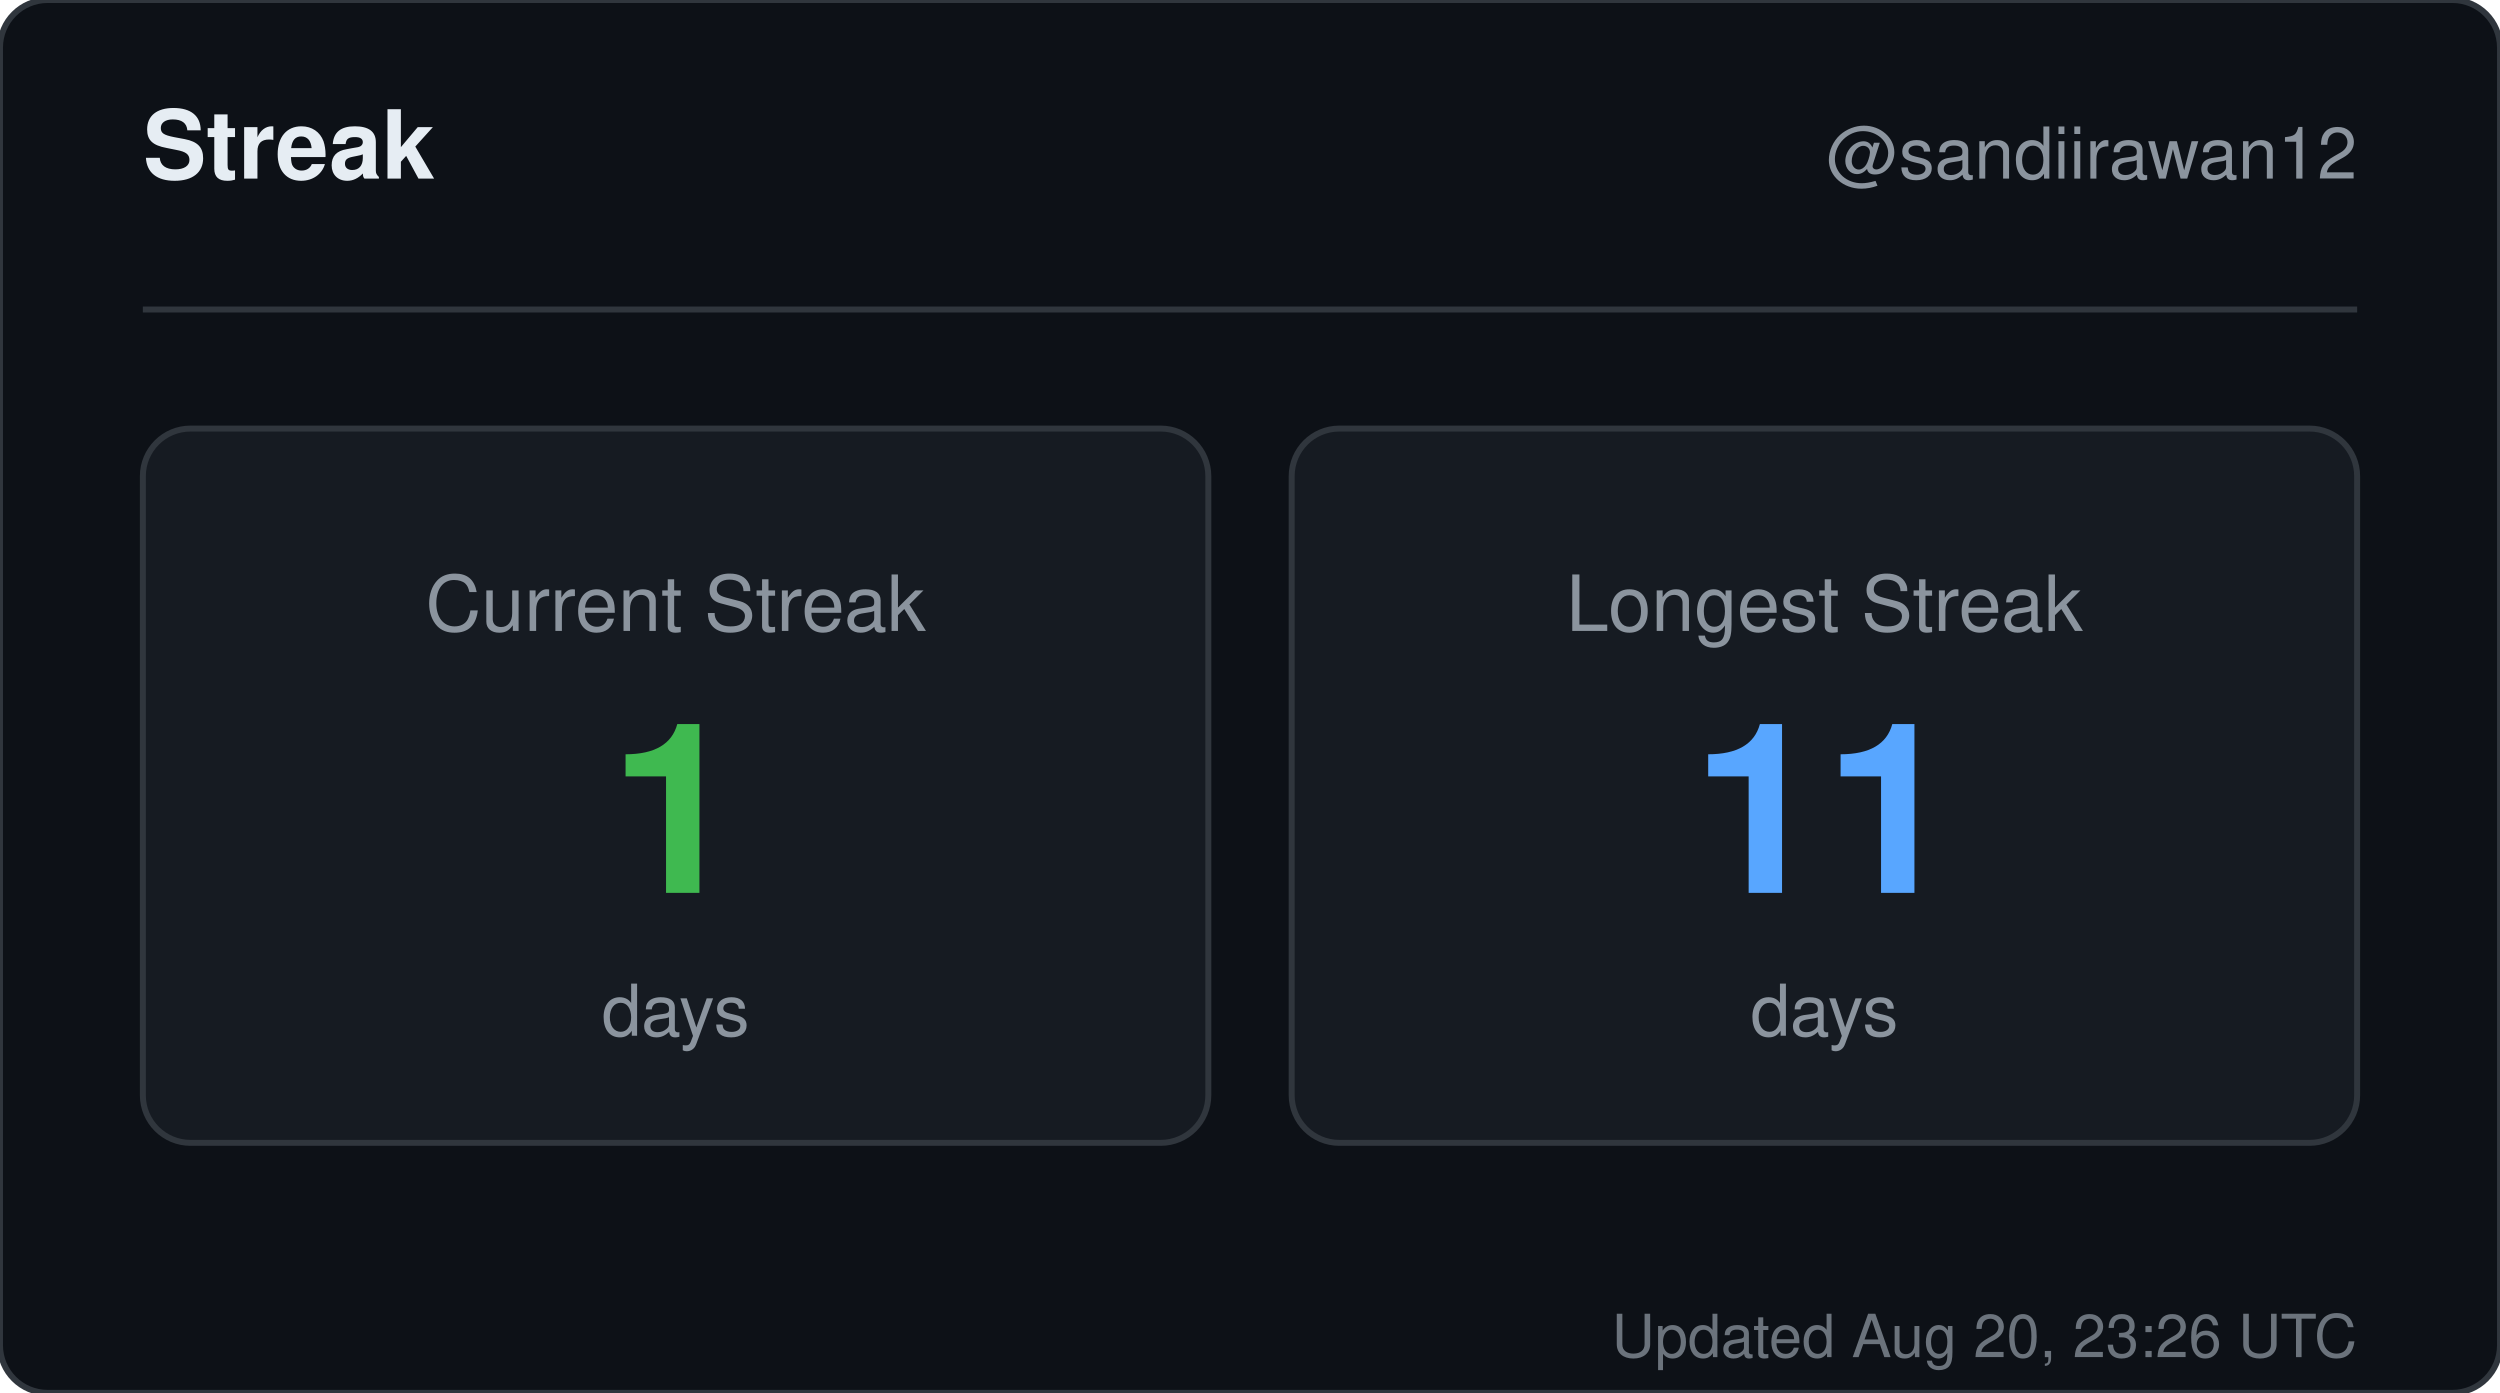
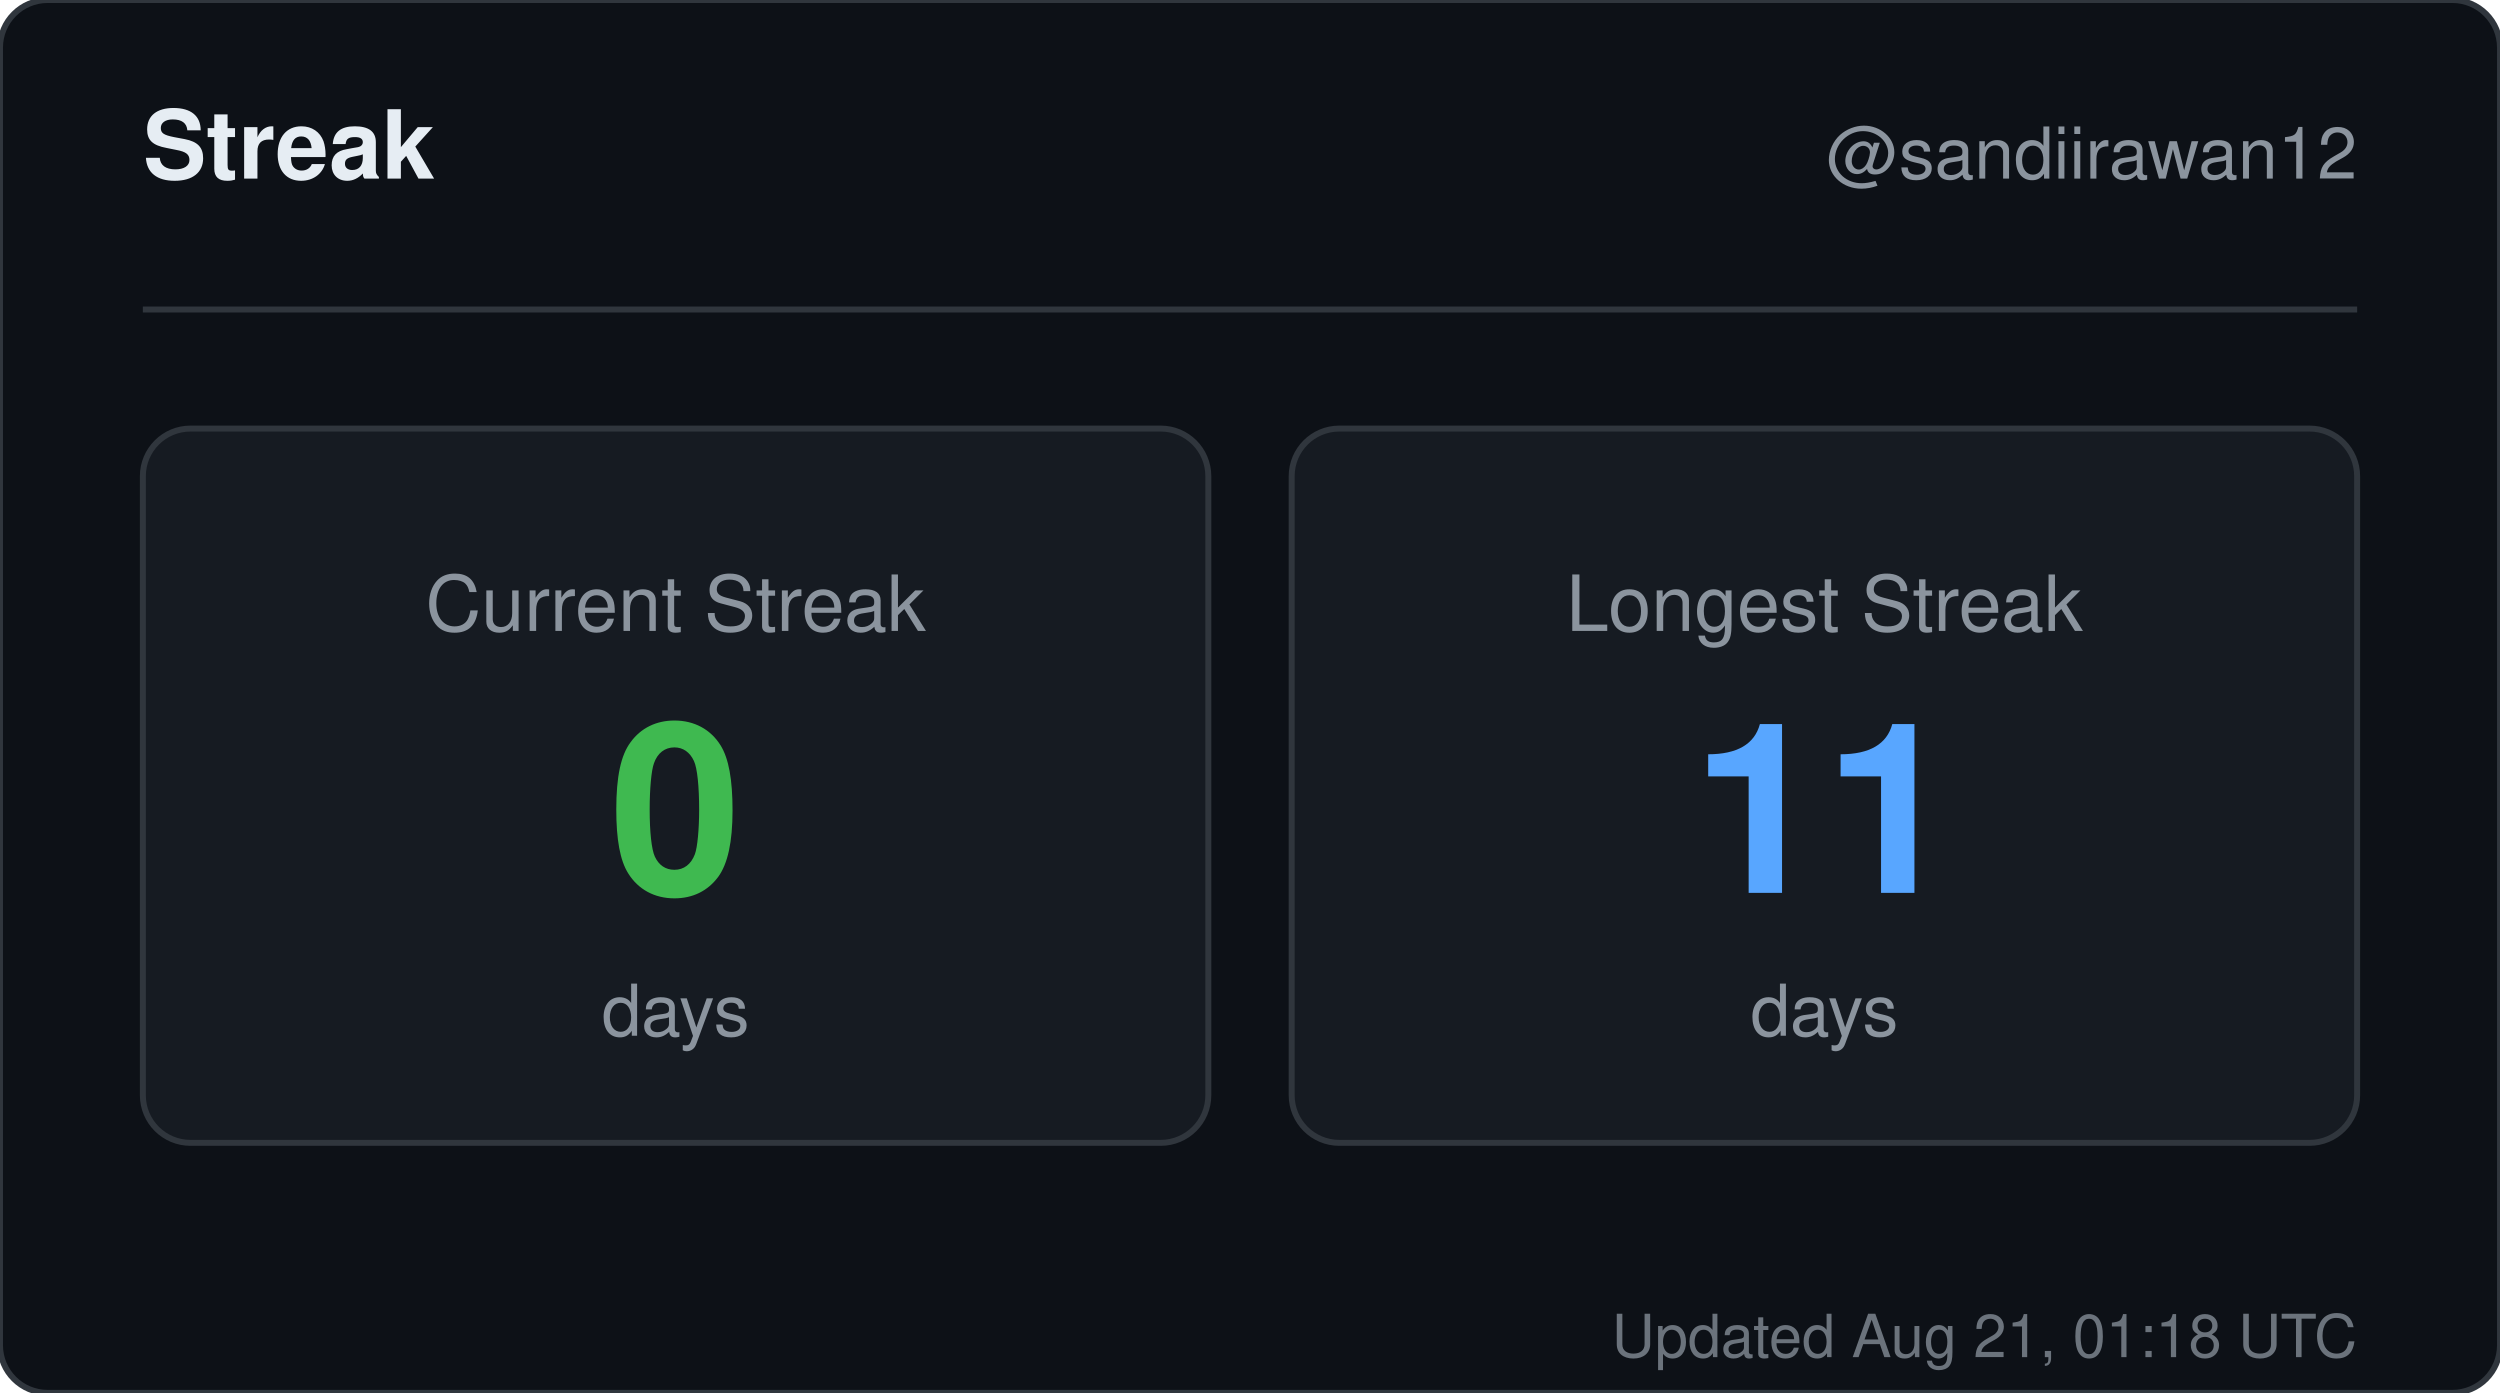
<svg xmlns="http://www.w3.org/2000/svg" width="420" height="234" viewBox="0 0 420 234" role="img" aria-label="Streak for sandiirawan12">
  <rect width="420" height="234" rx="8" fill="#0d1117" stroke="#30363d" />
  <g font-family="-apple-system, BlinkMacSystemFont, Segoe UI, Helvetica, Arial, sans-serif">
    <text x="24" y="30" fill="#e6edf3" font-size="16" font-weight="700">Streak</text>
    <text x="396" y="30" fill="#8b949e" font-size="12" text-anchor="end">@sandiirawan12</text>
    <line x1="24" y1="52" x2="396" y2="52" stroke="#30363d" />
    <rect x="24" y="72" width="179" height="120" rx="8" fill="#161b22" stroke="#30363d" />
    <text x="113.5" y="106" fill="#8b949e" font-size="13" text-anchor="middle">Current Streak</text>
-     <text x="113.5" y="150" fill="#3fb950" font-size="40" font-weight="700" text-anchor="middle">1</text>
+     <text x="113.5" y="150" fill="#3fb950" font-size="40" font-weight="700" text-anchor="middle">0</text>
    <text x="113.5" y="174" fill="#8b949e" font-size="12" text-anchor="middle">days</text>
    <rect x="217" y="72" width="179" height="120" rx="8" fill="#161b22" stroke="#30363d" />
    <text x="306.5" y="106" fill="#8b949e" font-size="13" text-anchor="middle">Longest Streak</text>
    <text x="306.5" y="150" fill="#58a6ff" font-size="40" font-weight="700" text-anchor="middle">11</text>
    <text x="306.5" y="174" fill="#8b949e" font-size="12" text-anchor="middle">days</text>
-     <text x="396" y="228" fill="#8b949e" font-size="10" text-anchor="end" opacity="0.75">Updated Aug 20, 23:26 UTC</text>
+     <text x="396" y="228" fill="#8b949e" font-size="10" text-anchor="end" opacity="0.75">Updated Aug 21, 01:18 UTC</text>
  </g>
</svg>
